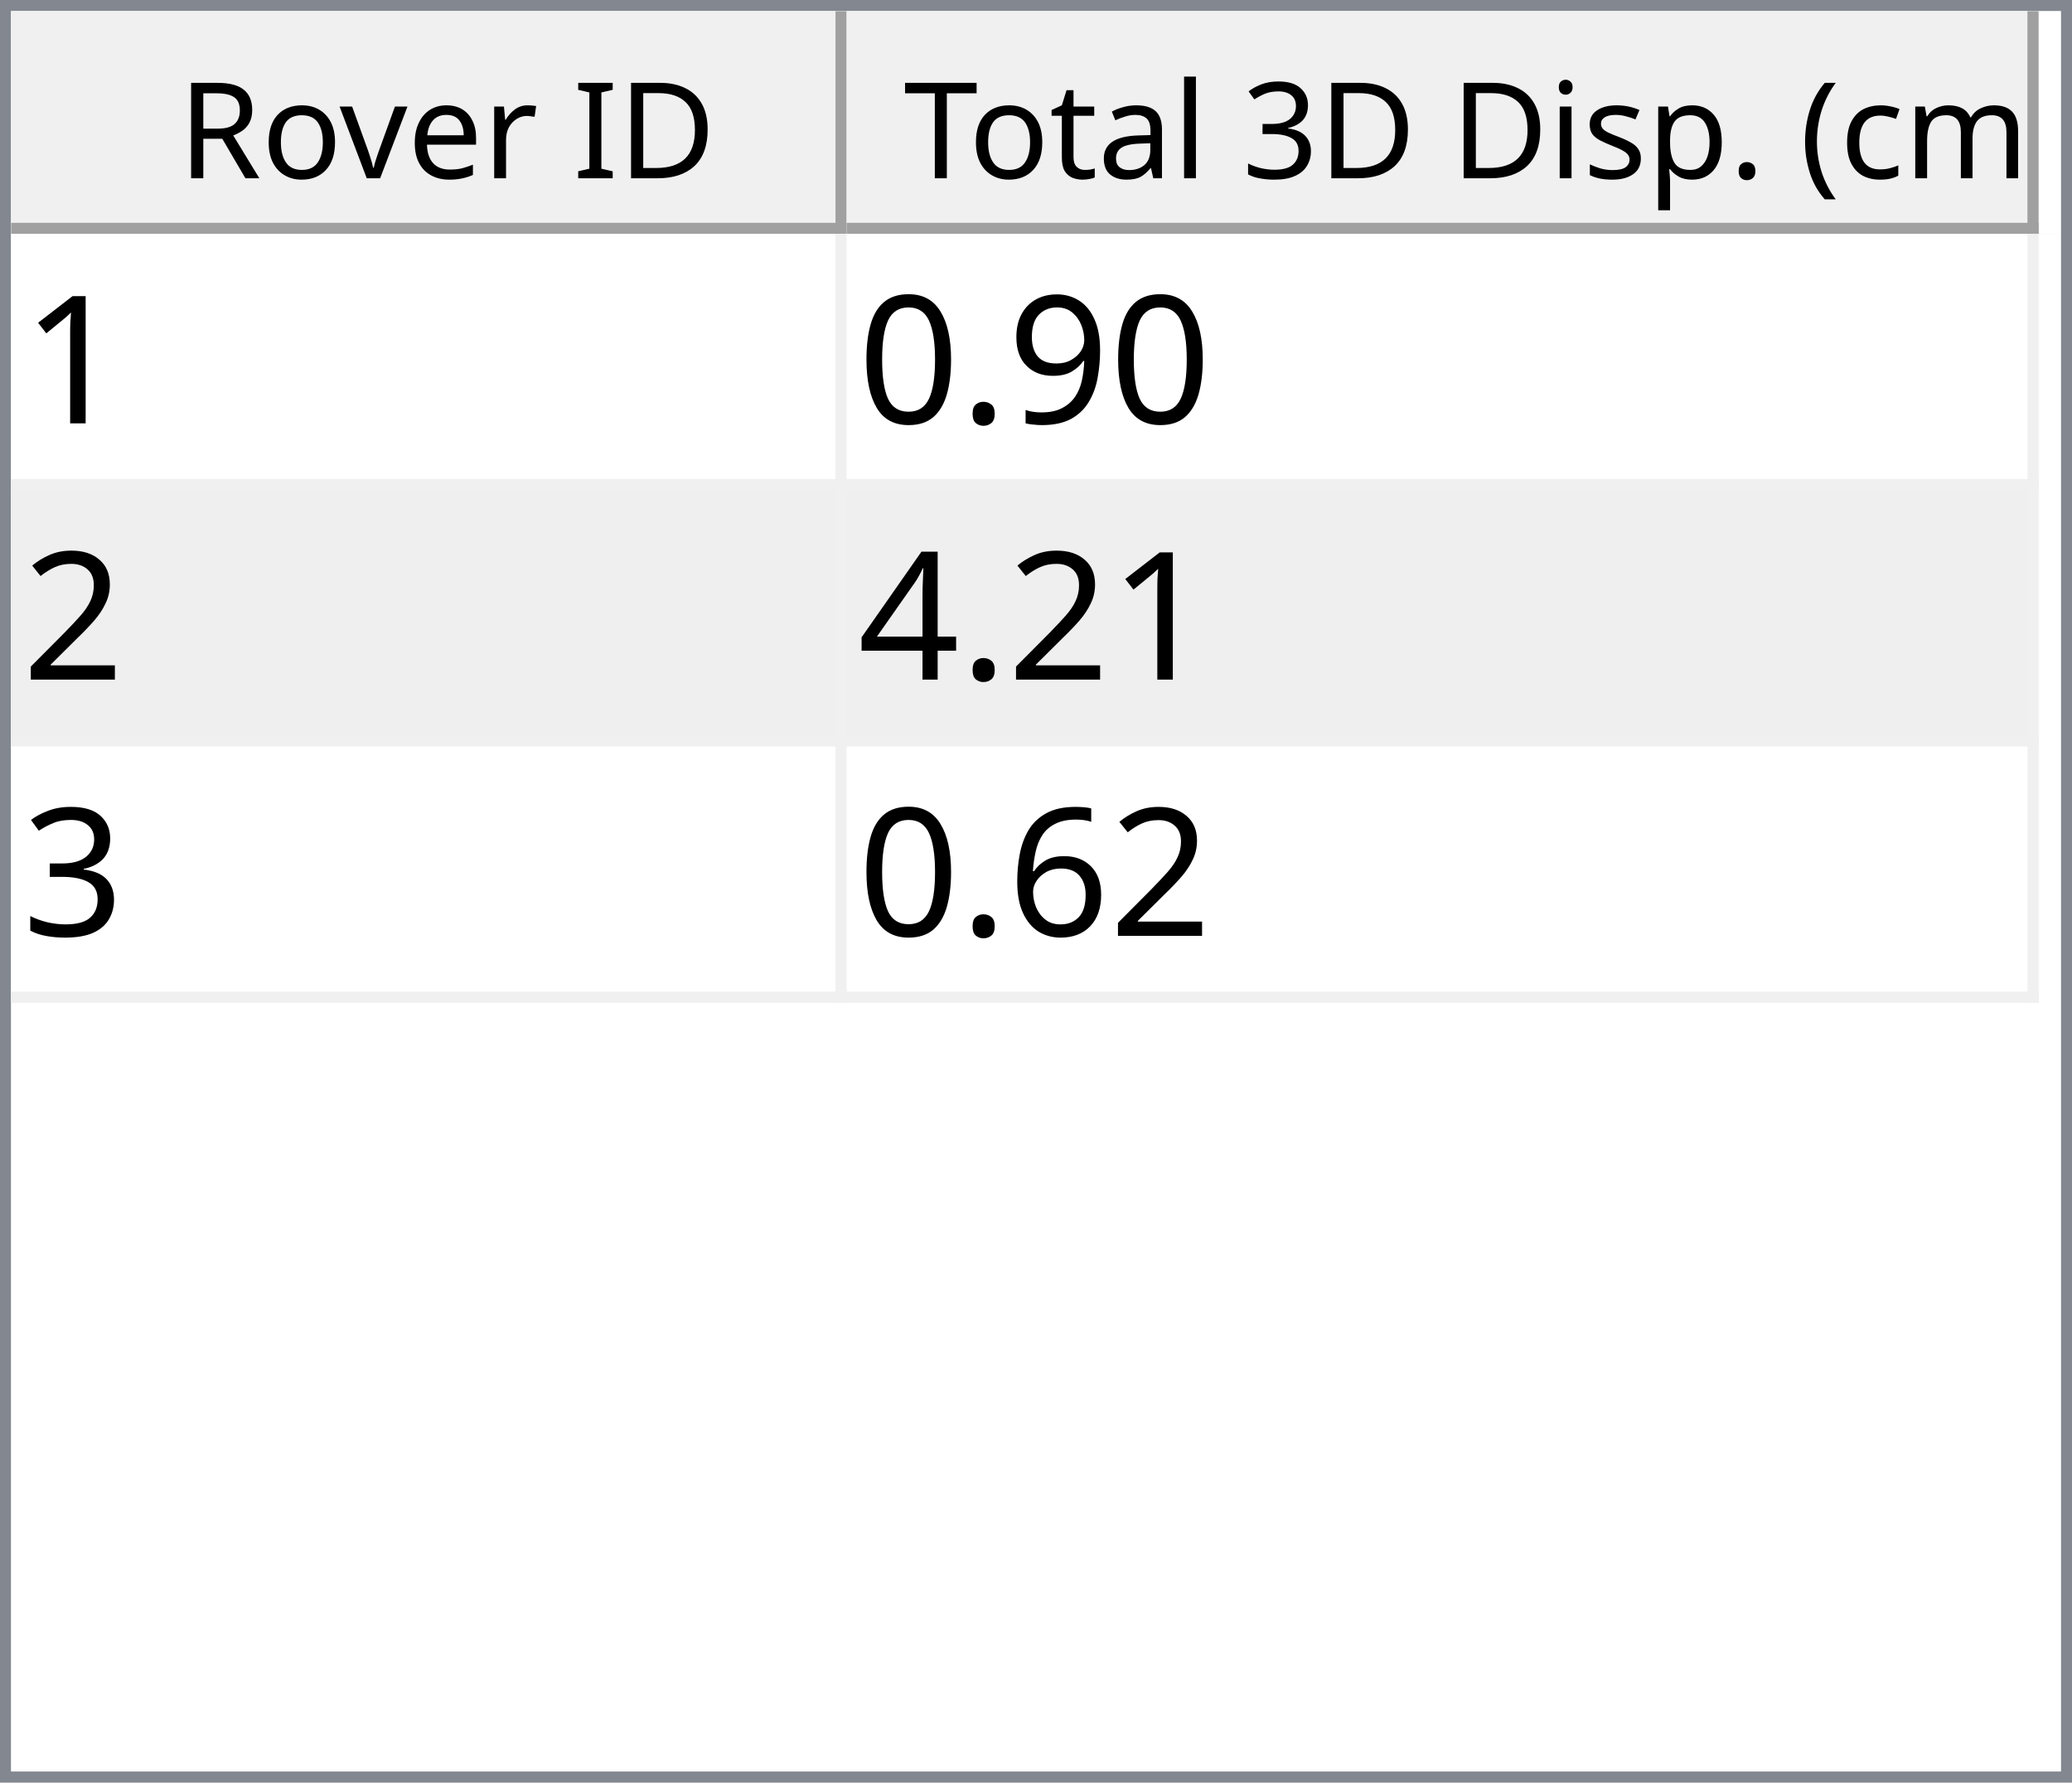
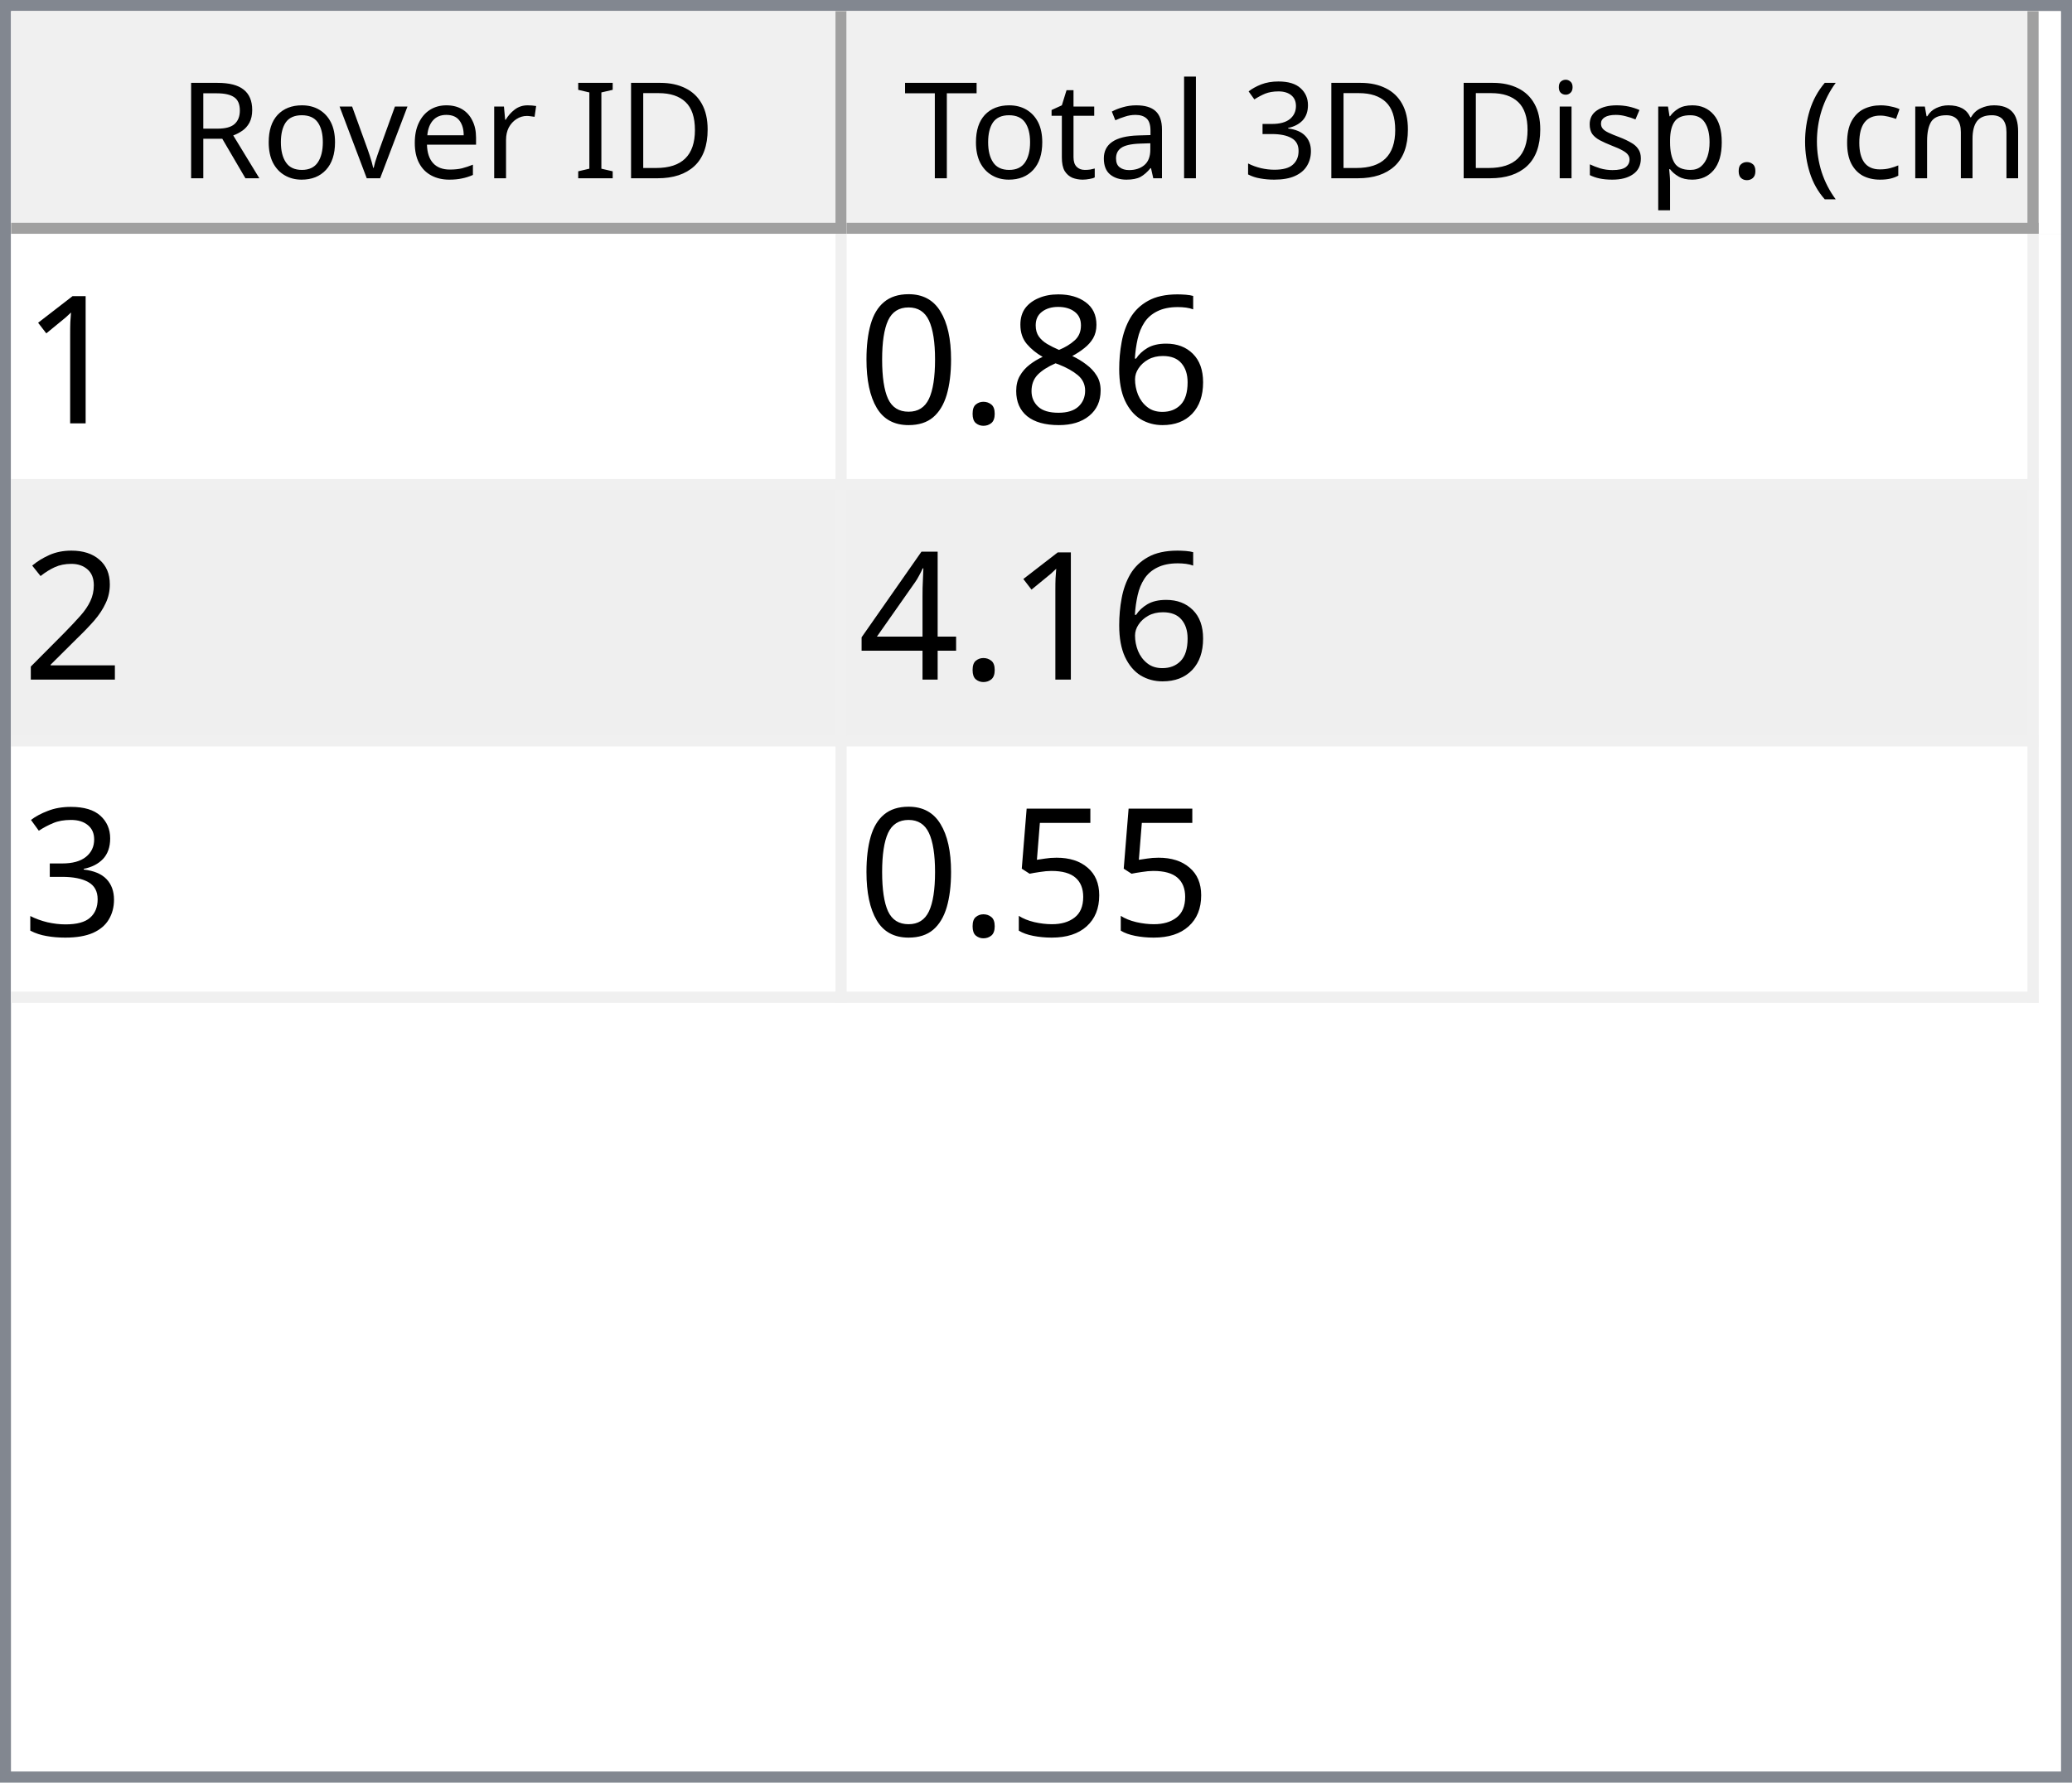
<svg xmlns="http://www.w3.org/2000/svg" style="fill-opacity:1; color-rendering:auto; color-interpolation:auto; text-rendering:auto; stroke:black; stroke-linecap:square; stroke-miterlimit:10; shape-rendering:auto; stroke-opacity:1; fill:black; stroke-dasharray:none; font-weight:normal; stroke-width:1; font-family:'Dialog'; font-style:normal; stroke-linejoin:miter; font-size:12px; stroke-dashoffset:0; image-rendering:auto;" width="186" height="160">
  <defs id="genericDefs" />
  <g>
    <defs id="defs1">
      <clipPath clipPathUnits="userSpaceOnUse" id="clipPath1">
        <path d="M0 0 L186 0 L186 160 L0 160 L0 0 Z" />
      </clipPath>
      <clipPath clipPathUnits="userSpaceOnUse" id="clipPath2">
        <path d="M0 0 L0 160 L186 160 L186 0 Z" />
      </clipPath>
      <clipPath clipPathUnits="userSpaceOnUse" id="clipPath3">
        <path d="M0 0 L0 20 L184 20 L184 0 Z" />
      </clipPath>
      <clipPath clipPathUnits="userSpaceOnUse" id="clipPath4">
        <path d="M0 0 L0 20 L75 20 L75 0 Z" />
      </clipPath>
      <clipPath clipPathUnits="userSpaceOnUse" id="clipPath5">
        <path d="M1 1 L1 19 L74 19 L74 1 Z" />
      </clipPath>
      <clipPath clipPathUnits="userSpaceOnUse" id="clipPath6">
        <path d="M0 0 L0 18 L73 18 L73 0 Z" />
      </clipPath>
      <clipPath clipPathUnits="userSpaceOnUse" id="clipPath7">
        <path d="M-0.5 -0.5 L-0.5 19.5 L74.5 19.5 L74.5 -0.5 Z" />
      </clipPath>
      <clipPath clipPathUnits="userSpaceOnUse" id="clipPath8">
        <path d="M0 0 L0 20 L107 20 L107 0 Z" />
      </clipPath>
      <clipPath clipPathUnits="userSpaceOnUse" id="clipPath9">
        <path d="M1 1 L1 19 L106 19 L106 1 Z" />
      </clipPath>
      <clipPath clipPathUnits="userSpaceOnUse" id="clipPath10">
        <path d="M0 0 L0 18 L105 18 L105 0 Z" />
      </clipPath>
      <clipPath clipPathUnits="userSpaceOnUse" id="clipPath11">
        <path d="M-0.5 -0.5 L-0.5 19.5 L106.5 19.5 L106.5 -0.5 Z" />
      </clipPath>
      <clipPath clipPathUnits="userSpaceOnUse" id="clipPath12">
        <path d="M0 0 L0 138 L184 138 L184 0 Z" />
      </clipPath>
      <clipPath clipPathUnits="userSpaceOnUse" id="clipPath13">
        <path d="M0 0 L0 69 L182 69 L182 0 Z" />
      </clipPath>
      <clipPath clipPathUnits="userSpaceOnUse" id="clipPath14">
        <path d="M-0.5 -0.5 L-0.5 68.5 L181.5 68.5 L181.5 -0.5 Z" />
      </clipPath>
      <clipPath clipPathUnits="userSpaceOnUse" id="clipPath15">
        <path d="M0 0 L0 22 L74 22 L74 0 Z" />
      </clipPath>
      <clipPath clipPathUnits="userSpaceOnUse" id="clipPath16">
        <path d="M0 0 L0 22 L106 22 L106 0 Z" />
      </clipPath>
      <font horiz-adv-x="64.551" id="font1">
        <font-face ascent="107.91" descent="25.098" units-per-em="100" style="font-style:normal; font-family:Segoe UI; font-weight:normal;" />
        <missing-glyph horiz-adv-x="64.551" d="M8.109 0 L8.109 68.266 L56.453 68.266 L56.453 0 L8.109 0 ZM15.328 7.234 L49.219 7.234 L49.219 61.031 L15.328 61.031 L15.328 7.234 Z" />
        <glyph unicode="D" horiz-adv-x="70.117" d="M9.188 0 L9.188 70.016 L28.516 70.016 Q65.531 70.016 65.531 35.891 Q65.531 19.672 55.25 9.836 Q44.969 0 27.734 0 L9.188 0 ZM17.391 62.594 L17.391 7.422 L27.828 7.422 Q41.609 7.422 49.273 14.797 Q56.938 22.172 56.938 35.688 Q56.938 62.594 28.328 62.594 L17.391 62.594 Z" />
        <glyph unicode="I" horiz-adv-x="26.611" d="M17.391 0 L9.188 0 L9.188 70.016 L17.391 70.016 L17.391 0 Z" />
        <glyph unicode=" " horiz-adv-x="27.393" d="" />
        <glyph unicode="r" horiz-adv-x="34.766" d="M34.188 41.891 Q32.078 43.5 28.125 43.5 Q23 43.5 19.555 38.672 Q16.109 33.844 16.109 25.484 L16.109 0 L8.109 0 L8.109 50 L16.109 50 L16.109 39.703 L16.312 39.703 Q18.016 44.969 21.531 47.922 Q25.047 50.875 29.391 50.875 Q32.516 50.875 34.188 50.203 L34.188 41.891 Z" />
        <glyph unicode="e" horiz-adv-x="52.295" d="M48.297 23 L12.984 23 Q13.188 14.656 17.484 10.109 Q21.781 5.562 29.297 5.562 Q37.75 5.562 44.828 11.141 L44.828 3.609 Q38.234 -1.172 27.391 -1.172 Q16.797 -1.172 10.742 5.641 Q4.688 12.453 4.688 24.812 Q4.688 36.469 11.305 43.82 Q17.922 51.172 27.734 51.172 Q37.547 51.172 42.922 44.828 Q48.297 38.484 48.297 27.203 L48.297 23 ZM40.094 29.781 Q40.047 36.719 36.75 40.578 Q33.453 44.438 27.594 44.438 Q21.922 44.438 17.969 40.383 Q14.016 36.328 13.094 29.781 L40.094 29.781 Z" />
        <glyph unicode="v" horiz-adv-x="47.9" d="M47.406 50 L27.484 0 L19.625 0 L0.688 50 L9.469 50 L22.172 13.672 Q23.578 9.672 23.922 6.688 L24.125 6.688 Q24.609 10.453 25.688 13.484 L38.969 50 L47.406 50 Z" />
        <glyph unicode="o" horiz-adv-x="58.594" d="M29 -1.172 Q17.922 -1.172 11.305 5.836 Q4.688 12.844 4.688 24.422 Q4.688 37.016 11.57 44.094 Q18.453 51.172 30.172 51.172 Q41.359 51.172 47.633 44.289 Q53.906 37.406 53.906 25.203 Q53.906 13.234 47.141 6.031 Q40.375 -1.172 29 -1.172 ZM29.594 44.438 Q21.875 44.438 17.383 39.188 Q12.891 33.938 12.891 24.703 Q12.891 15.828 17.43 10.695 Q21.969 5.562 29.594 5.562 Q37.359 5.562 41.531 10.594 Q45.703 15.625 45.703 24.906 Q45.703 34.281 41.531 39.359 Q37.359 44.438 29.594 44.438 Z" />
        <glyph unicode="R" horiz-adv-x="59.814" d="M59.375 0 L49.609 0 L37.891 19.625 Q36.281 22.359 34.766 24.289 Q33.25 26.219 31.664 27.438 Q30.078 28.656 28.25 29.219 Q26.422 29.781 24.125 29.781 L17.391 29.781 L17.391 0 L9.188 0 L9.188 70.016 L30.078 70.016 Q34.672 70.016 38.555 68.867 Q42.438 67.719 45.289 65.375 Q48.141 63.031 49.758 59.547 Q51.375 56.062 51.375 51.375 Q51.375 47.703 50.273 44.656 Q49.172 41.609 47.148 39.211 Q45.125 36.812 42.266 35.133 Q39.406 33.453 35.844 32.516 L35.844 32.328 Q37.594 31.547 38.891 30.547 Q40.188 29.547 41.359 28.18 Q42.531 26.812 43.68 25.078 Q44.828 23.344 46.234 21.047 L59.375 0 ZM17.391 62.594 L17.391 37.203 L28.516 37.203 Q31.594 37.203 34.203 38.133 Q36.812 39.062 38.719 40.797 Q40.625 42.531 41.703 45.047 Q42.781 47.562 42.781 50.688 Q42.781 56.297 39.141 59.445 Q35.5 62.594 28.609 62.594 L17.391 62.594 Z" />
        <glyph unicode=")" horiz-adv-x="30.176" d="M8.297 -15.922 L1.172 -15.922 Q16.406 2.344 16.406 26.812 Q16.406 51.469 1.078 70.016 L8.297 70.016 Q23.531 52.156 23.531 26.703 Q23.531 1.375 8.297 -15.922 Z" />
        <glyph unicode="m" horiz-adv-x="86.133" d="M79.109 0 L71.094 0 L71.094 28.719 Q71.094 37.016 68.531 40.727 Q65.969 44.438 59.906 44.438 Q54.781 44.438 51.195 39.75 Q47.609 35.062 47.609 28.516 L47.609 0 L39.594 0 L39.594 29.688 Q39.594 44.438 28.219 44.438 Q22.953 44.438 19.531 40.016 Q16.109 35.594 16.109 28.516 L16.109 0 L8.109 0 L8.109 50 L16.109 50 L16.109 42.094 L16.312 42.094 Q21.625 51.172 31.844 51.172 Q36.969 51.172 40.773 48.312 Q44.578 45.453 46 40.828 Q51.562 51.172 62.594 51.172 Q79.109 51.172 79.109 30.812 L79.109 0 Z" />
        <glyph unicode="c" horiz-adv-x="46.191" d="M42.188 2.297 Q36.422 -1.172 28.516 -1.172 Q17.828 -1.172 11.258 5.789 Q4.688 12.75 4.688 23.828 Q4.688 36.188 11.766 43.68 Q18.844 51.172 30.672 51.172 Q37.25 51.172 42.281 48.734 L42.281 40.531 Q36.719 44.438 30.375 44.438 Q22.703 44.438 17.797 38.945 Q12.891 33.453 12.891 24.516 Q12.891 15.719 17.508 10.641 Q22.125 5.562 29.891 5.562 Q36.422 5.562 42.188 9.906 L42.188 2.297 Z" />
        <glyph unicode="(" horiz-adv-x="30.176" d="M29.109 -15.922 L21.969 -15.922 Q6.844 1.375 6.844 26.703 Q6.844 52.156 21.969 70.016 L29.203 70.016 Q13.875 51.469 13.875 26.812 Q13.875 2.344 29.109 -15.922 Z" />
        <glyph unicode="." horiz-adv-x="21.68" d="M10.891 -1.078 Q8.641 -1.078 7.055 0.539 Q5.469 2.156 5.469 4.391 Q5.469 6.641 7.055 8.273 Q8.641 9.906 10.891 9.906 Q13.188 9.906 14.797 8.273 Q16.406 6.641 16.406 4.391 Q16.406 2.156 14.797 0.539 Q13.188 -1.078 10.891 -1.078 Z" />
        <glyph unicode="p" horiz-adv-x="58.789" d="M16.312 7.234 L16.109 7.234 L16.109 -23 L8.109 -23 L8.109 50 L16.109 50 L16.109 41.219 L16.312 41.219 Q22.219 51.172 33.594 51.172 Q43.266 51.172 48.688 44.461 Q54.109 37.75 54.109 26.469 Q54.109 13.922 48 6.375 Q41.891 -1.172 31.297 -1.172 Q21.578 -1.172 16.312 7.234 ZM16.109 27.391 L16.109 20.406 Q16.109 14.203 20.141 9.883 Q24.172 5.562 30.375 5.562 Q37.641 5.562 41.773 11.133 Q45.906 16.703 45.906 26.609 Q45.906 34.969 42.047 39.703 Q38.188 44.438 31.594 44.438 Q24.609 44.438 20.359 39.578 Q16.109 34.719 16.109 27.391 Z" />
        <glyph unicode="s" horiz-adv-x="42.432" d="M5.078 1.812 L5.078 10.406 Q11.625 5.562 19.484 5.562 Q30.031 5.562 30.031 12.594 Q30.031 14.594 29.125 15.992 Q28.219 17.391 26.68 18.461 Q25.141 19.531 23.07 20.383 Q21 21.234 18.609 22.172 Q15.281 23.484 12.766 24.828 Q10.25 26.172 8.57 27.859 Q6.891 29.547 6.031 31.695 Q5.172 33.844 5.172 36.719 Q5.172 40.234 6.789 42.945 Q8.406 45.656 11.086 47.484 Q13.766 49.312 17.211 50.242 Q20.656 51.172 24.312 51.172 Q30.812 51.172 35.938 48.922 L35.938 40.828 Q30.422 44.438 23.25 44.438 Q21 44.438 19.195 43.922 Q17.391 43.406 16.094 42.477 Q14.797 41.547 14.086 40.258 Q13.375 38.969 13.375 37.406 Q13.375 35.453 14.086 34.133 Q14.797 32.812 16.164 31.789 Q17.531 30.766 19.484 29.938 Q21.438 29.109 23.922 28.125 Q27.25 26.859 29.883 25.516 Q32.516 24.172 34.375 22.484 Q36.234 20.797 37.234 18.602 Q38.234 16.406 38.234 13.375 Q38.234 9.672 36.602 6.938 Q34.969 4.203 32.234 2.398 Q29.5 0.594 25.93 -0.289 Q22.359 -1.172 18.453 -1.172 Q10.75 -1.172 5.078 1.812 Z" />
        <glyph unicode="i" horiz-adv-x="24.219" d="M12.203 62.703 Q10.062 62.703 8.547 64.164 Q7.031 65.625 7.031 67.875 Q7.031 70.125 8.547 71.609 Q10.062 73.094 12.203 73.094 Q14.406 73.094 15.945 71.609 Q17.484 70.125 17.484 67.875 Q17.484 65.719 15.945 64.211 Q14.406 62.703 12.203 62.703 ZM16.109 0 L8.109 0 L8.109 50 L16.109 50 L16.109 0 Z" />
        <glyph unicode="3" horiz-adv-x="53.906" d="M46.531 19.828 Q46.531 15.094 44.75 11.211 Q42.969 7.328 39.719 4.57 Q36.469 1.812 31.93 0.297 Q27.391 -1.219 21.922 -1.219 Q11.922 -1.219 6 2.594 L6 11.188 Q13.094 5.609 22.219 5.609 Q25.875 5.609 28.828 6.539 Q31.781 7.469 33.906 9.227 Q36.031 10.984 37.18 13.477 Q38.328 15.969 38.328 19.094 Q38.328 32.812 18.797 32.812 L12.984 32.812 L12.984 39.594 L18.5 39.594 Q35.797 39.594 35.797 52.484 Q35.797 64.406 22.609 64.406 Q15.188 64.406 8.688 59.422 L8.688 67.188 Q15.375 71.188 24.609 71.188 Q29 71.188 32.57 69.969 Q36.141 68.75 38.68 66.555 Q41.219 64.359 42.609 61.281 Q44 58.203 44 54.5 Q44 40.672 30.031 36.719 L30.031 36.531 Q33.594 36.141 36.625 34.797 Q39.656 33.453 41.852 31.305 Q44.047 29.156 45.289 26.25 Q46.531 23.344 46.531 19.828 Z" />
        <glyph unicode="l" horiz-adv-x="24.219" d="M16.109 0 L8.109 0 L8.109 74.031 L16.109 74.031 L16.109 0 Z" />
        <glyph unicode="a" horiz-adv-x="50.879" d="M43.891 0 L35.891 0 L35.891 7.812 L35.688 7.812 Q30.469 -1.172 20.312 -1.172 Q12.844 -1.172 8.617 2.781 Q4.391 6.734 4.391 13.281 Q4.391 27.297 20.906 29.594 L35.891 31.688 Q35.891 44.438 25.594 44.438 Q16.547 44.438 9.281 38.281 L9.281 46.484 Q16.656 51.172 26.266 51.172 Q43.891 51.172 43.891 32.516 L43.891 0 ZM35.891 25.297 L23.828 23.641 Q18.266 22.859 15.43 20.875 Q12.594 18.891 12.594 13.875 Q12.594 10.203 15.211 7.883 Q17.828 5.562 22.172 5.562 Q28.125 5.562 32.008 9.742 Q35.891 13.922 35.891 20.312 L35.891 25.297 Z" />
        <glyph unicode="t" horiz-adv-x="33.887" d="M31.297 0.484 Q28.469 -1.078 23.828 -1.078 Q10.688 -1.078 10.688 13.578 L10.688 43.172 L2.094 43.172 L2.094 50 L10.688 50 L10.688 62.203 L18.703 64.797 L18.703 50 L31.297 50 L31.297 43.172 L18.703 43.172 L18.703 14.984 Q18.703 9.969 20.414 7.82 Q22.125 5.672 26.078 5.672 Q29.109 5.672 31.297 7.328 L31.297 0.484 Z" />
        <glyph unicode="T" horiz-adv-x="52.393" d="M50.594 62.594 L30.375 62.594 L30.375 0 L22.172 0 L22.172 62.594 L2 62.594 L2 70.016 L50.594 70.016 L50.594 62.594 Z" />
      </font>
      <font horiz-adv-x="75.0" id="font2">
        <font-face ascent="100.537" descent="21.973" units-per-em="100" style="font-style:normal; font-family:sans-serif; font-weight:normal;" />
        <missing-glyph horiz-adv-x="75.0" d="M12.5 0 L12.5 62.5 L62.5 62.5 L62.5 0 L12.5 0 ZM14.062 1.562 L60.938 1.562 L60.938 60.938 L14.062 60.938 L14.062 1.562 Z" />
        <glyph unicode="1" horiz-adv-x="55.615" d="M37.25 0 L28.469 0 L28.469 56 Q25.297 52.984 20.141 49.953 Q14.984 46.922 10.891 45.406 L10.891 53.906 Q18.266 57.375 23.781 62.305 Q29.297 67.234 31.594 71.875 L37.25 71.875 L37.25 0 Z" />
-         <glyph unicode="9" horiz-adv-x="55.615" d="M5.469 16.547 L13.922 17.328 Q14.984 11.375 18.016 8.688 Q21.047 6 25.781 6 Q29.828 6 32.883 7.859 Q35.938 9.719 37.891 12.82 Q39.844 15.922 41.164 21.195 Q42.484 26.469 42.484 31.938 Q42.484 32.516 42.438 33.688 Q39.797 29.5 35.234 26.883 Q30.672 24.266 25.344 24.266 Q16.453 24.266 10.305 30.711 Q4.156 37.156 4.156 47.703 Q4.156 58.594 10.578 65.234 Q17 71.875 26.656 71.875 Q33.641 71.875 39.43 68.117 Q45.219 64.359 48.219 57.398 Q51.219 50.438 51.219 37.25 Q51.219 23.531 48.242 15.406 Q45.266 7.281 39.383 3.031 Q33.5 -1.219 25.594 -1.219 Q17.188 -1.219 11.867 3.445 Q6.547 8.109 5.469 16.547 ZM41.453 48.141 Q41.453 55.719 37.43 60.156 Q33.406 64.594 27.734 64.594 Q21.875 64.594 17.531 59.812 Q13.188 55.031 13.188 47.406 Q13.188 40.578 17.312 36.305 Q21.438 32.031 27.484 32.031 Q33.594 32.031 37.523 36.305 Q41.453 40.578 41.453 48.141 Z" />
+         <glyph unicode="6" horiz-adv-x="55.615" d="M49.75 54.047 L41.016 53.375 Q39.844 58.547 37.703 60.891 Q34.125 64.656 28.906 64.656 Q24.703 64.656 21.531 62.312 Q17.391 59.281 14.992 53.469 Q12.594 47.656 12.5 36.922 Q15.672 41.75 20.266 44.094 Q24.859 46.438 29.891 46.438 Q38.672 46.438 44.852 39.969 Q51.031 33.5 51.031 23.25 Q51.031 16.5 48.125 10.719 Q45.219 4.938 40.141 1.859 Q35.062 -1.219 28.609 -1.219 Q17.625 -1.219 10.695 6.859 Q3.766 14.938 3.766 33.5 Q3.766 54.25 11.422 63.672 Q18.109 71.875 29.438 71.875 Q37.891 71.875 43.289 67.141 Q48.688 62.406 49.75 54.047 ZM13.875 23.188 Q13.875 18.656 15.797 14.508 Q17.719 10.359 21.188 8.18 Q24.656 6 28.469 6 Q34.031 6 38.039 10.492 Q42.047 14.984 42.047 22.703 Q42.047 30.125 38.086 34.398 Q34.125 38.672 28.125 38.672 Q22.172 38.672 18.023 34.398 Q13.875 30.125 13.875 23.188 Z" />
+         <glyph unicode="8" horiz-adv-x="55.615" d="M17.672 38.812 Q12.203 40.828 9.57 44.539 Q6.938 48.25 6.938 53.422 Q6.938 61.234 12.555 66.555 Q18.172 71.875 27.484 71.875 Q36.859 71.875 42.578 66.43 Q48.297 60.984 48.297 53.172 Q48.297 48.188 45.68 44.508 Q43.062 40.828 37.75 38.812 Q44.344 36.672 47.781 31.883 Q51.219 27.094 51.219 20.453 Q51.219 11.281 44.727 5.031 Q38.234 -1.219 27.641 -1.219 Q17.047 -1.219 10.547 5.055 Q4.047 11.328 4.047 20.703 Q4.047 27.688 7.594 32.398 Q11.141 37.109 17.672 38.812 ZM15.922 53.719 Q15.922 48.641 19.195 45.414 Q22.469 42.188 27.688 42.188 Q32.766 42.188 36.016 45.383 Q39.266 48.578 39.266 53.219 Q39.266 58.062 35.914 61.359 Q32.562 64.656 27.594 64.656 Q22.562 64.656 19.242 61.43 Q15.922 58.203 15.922 53.719 ZM13.094 20.656 Q13.094 16.891 14.875 13.375 Q16.656 9.859 20.172 7.93 Q23.688 6 27.734 6 Q34.031 6 38.133 10.055 Q42.234 14.109 42.234 20.359 Q42.234 26.703 38.016 30.859 Q33.797 35.016 27.438 35.016 Q21.234 35.016 17.164 30.914 Q13.094 26.812 13.094 20.656 Z" />
        <glyph unicode="." horiz-adv-x="27.783" d="M9.078 0 L9.078 10.016 L19.094 10.016 L19.094 0 L9.078 0 Z" />
        <glyph unicode="0" horiz-adv-x="55.615" d="M4.156 35.297 Q4.156 48 6.766 55.742 Q9.375 63.484 14.523 67.68 Q19.672 71.875 27.484 71.875 Q33.25 71.875 37.594 69.555 Q41.938 67.234 44.773 62.867 Q47.609 58.5 49.219 52.227 Q50.828 45.953 50.828 35.297 Q50.828 22.703 48.242 14.969 Q45.656 7.234 40.508 3.008 Q35.359 -1.219 27.484 -1.219 Q17.141 -1.219 11.234 6.203 Q4.156 15.141 4.156 35.297 ZM13.188 35.297 Q13.188 17.672 17.312 11.836 Q21.438 6 27.484 6 Q33.547 6 37.672 11.859 Q41.797 17.719 41.797 35.297 Q41.797 52.984 37.672 58.789 Q33.547 64.594 27.391 64.594 Q21.344 64.594 17.719 59.469 Q13.188 52.938 13.188 35.297 Z" />
        <glyph unicode="2" horiz-adv-x="55.615" d="M50.344 8.453 L50.344 0 L3.031 0 Q2.938 3.172 4.047 6.109 Q5.859 10.938 9.836 15.625 Q13.812 20.312 21.344 26.469 Q33.016 36.031 37.117 41.625 Q41.219 47.219 41.219 52.203 Q41.219 57.422 37.477 61.008 Q33.734 64.594 27.734 64.594 Q21.391 64.594 17.578 60.789 Q13.766 56.984 13.719 50.25 L4.688 51.172 Q5.609 61.281 11.664 66.578 Q17.719 71.875 27.938 71.875 Q38.234 71.875 44.242 66.164 Q50.25 60.453 50.25 52 Q50.25 47.703 48.492 43.555 Q46.734 39.406 42.656 34.812 Q38.578 30.219 29.109 22.219 Q21.188 15.578 18.945 13.211 Q16.703 10.844 15.234 8.453 L50.344 8.453 Z" />
        <glyph unicode="4" horiz-adv-x="55.615" d="M32.328 0 L32.328 17.141 L1.266 17.141 L1.266 25.203 L33.938 71.578 L41.109 71.578 L41.109 25.203 L50.781 25.203 L50.781 17.141 L41.109 17.141 L41.109 0 L32.328 0 ZM32.328 25.203 L32.328 57.469 L9.906 25.203 L32.328 25.203 Z" />
        <glyph unicode="3" horiz-adv-x="55.615" d="M4.203 18.891 L12.984 20.062 Q14.5 12.594 18.141 9.297 Q21.781 6 27 6 Q33.203 6 37.477 10.297 Q41.75 14.594 41.75 20.953 Q41.75 27 37.797 30.93 Q33.844 34.859 27.734 34.859 Q25.25 34.859 21.531 33.891 L22.516 41.609 Q23.391 41.5 23.922 41.5 Q29.547 41.5 34.039 44.43 Q38.531 47.359 38.531 53.469 Q38.531 58.297 35.258 61.477 Q31.984 64.656 26.812 64.656 Q21.688 64.656 18.266 61.43 Q14.844 58.203 13.875 51.766 L5.078 53.328 Q6.688 62.156 12.398 67.016 Q18.109 71.875 26.609 71.875 Q32.469 71.875 37.398 69.359 Q42.328 66.844 44.945 62.5 Q47.562 58.156 47.562 53.266 Q47.562 48.641 45.07 44.828 Q42.578 41.016 37.703 38.766 Q44.047 37.312 47.562 32.695 Q51.078 28.078 51.078 21.141 Q51.078 11.766 44.242 5.25 Q37.406 -1.266 26.953 -1.266 Q17.531 -1.266 11.305 4.352 Q5.078 9.969 4.203 18.891 Z" />
-         <glyph unicode="6" horiz-adv-x="55.615" d="M49.75 54.047 L41.016 53.375 Q39.844 58.547 37.703 60.891 Q34.125 64.656 28.906 64.656 Q24.703 64.656 21.531 62.312 Q17.391 59.281 14.992 53.469 Q12.594 47.656 12.5 36.922 Q15.672 41.75 20.266 44.094 Q24.859 46.438 29.891 46.438 Q38.672 46.438 44.852 39.969 Q51.031 33.5 51.031 23.25 Q51.031 16.5 48.125 10.719 Q45.219 4.938 40.141 1.859 Q35.062 -1.219 28.609 -1.219 Q17.625 -1.219 10.695 6.859 Q3.766 14.938 3.766 33.5 Q3.766 54.25 11.422 63.672 Q18.109 71.875 29.438 71.875 Q37.891 71.875 43.289 67.141 Q48.688 62.406 49.75 54.047 ZM13.875 23.188 Q13.875 18.656 15.797 14.508 Q17.719 10.359 21.188 8.18 Q24.656 6 28.469 6 Q34.031 6 38.039 10.492 Q42.047 14.984 42.047 22.703 Q42.047 30.125 38.086 34.398 Q34.125 38.672 28.125 38.672 Q22.172 38.672 18.023 34.398 Q13.875 30.125 13.875 23.188 Z" />
+         <glyph unicode="5" horiz-adv-x="55.615" d="M4.156 18.75 L13.375 19.531 Q14.406 12.797 18.141 9.398 Q21.875 6 27.156 6 Q33.5 6 37.891 10.789 Q42.281 15.578 42.281 23.484 Q42.281 31 38.062 35.352 Q33.844 39.703 27 39.703 Q22.75 39.703 19.336 37.773 Q15.922 35.844 13.969 32.766 L5.719 33.844 L12.641 70.609 L48.25 70.609 L48.25 62.203 L19.672 62.203 L15.828 42.969 Q22.266 47.469 29.344 47.469 Q38.719 47.469 45.164 40.969 Q51.609 34.469 51.609 24.266 Q51.609 14.547 45.953 7.469 Q39.062 -1.219 27.156 -1.219 Q17.391 -1.219 11.211 4.25 Q5.031 9.719 4.156 18.75 Z" />
      </font>
    </defs>
    <g style="fill:white; stroke:white;">
      <rect x="0" y="0" width="186" style="clip-path:url(#clipPath1); stroke:none;" height="160" />
    </g>
    <g style="fill:white; text-rendering:optimizeSpeed; color-rendering:optimizeSpeed; image-rendering:optimizeSpeed; shape-rendering:crispEdges; stroke:white; color-interpolation:sRGB;">
      <rect x="0" width="186" height="160" y="0" style="stroke:none;" />
      <path style="stroke:none;" d="M0 160 L186 160 L186 0 L0 0 Z" />
    </g>
    <g style="fill:rgb(240,240,240); font-family:'Segoe UI'; stroke:rgb(240,240,240);">
      <rect x="0" y="0" width="186" style="clip-path:url(#clipPath2); stroke:none;" height="160" />
    </g>
    <g style="fill:rgb(130,135,144); font-family:'Segoe UI'; stroke:rgb(130,135,144);">
      <path d="M0 0 L186 0 L186 160 L0 160 L0 0 ZM1 1 L185 1 L185 159 L1 159 L1 1 Z" style="fill-rule:evenodd; clip-path:url(#clipPath2); stroke:none;" />
    </g>
    <g style="fill:white; font-family:'Segoe UI'; stroke:white;" transform="translate(1,1)">
      <rect x="0" y="0" width="184" style="clip-path:url(#clipPath3); stroke:none;" height="20" />
    </g>
    <g style="fill:rgb(240,240,240); font-family:'Segoe UI'; stroke:rgb(240,240,240);" transform="translate(1,1)">
      <rect x="0" y="0" width="75" style="clip-path:url(#clipPath4); stroke:none;" height="20" />
    </g>
    <g style="font-family:'Segoe UI';" transform="translate(2,2)">
      <text x="14" xml:space="preserve" y="14" style="clip-path:url(#clipPath6); stroke:none;">Rover ID</text>
    </g>
    <g style="fill:rgb(160,160,160); font-family:'Segoe UI'; stroke:rgb(160,160,160); stroke-linejoin:bevel;" transform="translate(1.5,1.5)">
      <line x1="74" x2="74" y1="0" style="fill:none; clip-path:url(#clipPath7);" y2="19" />
    </g>
    <g style="fill:rgb(160,160,160); font-family:'Segoe UI'; stroke:rgb(160,160,160); stroke-linejoin:bevel;" transform="matrix(1,0,0,1,1,1) translate(0.5,0.5)">
      <line x1="0" x2="74" y1="19" style="fill:none; clip-path:url(#clipPath7);" y2="19" />
    </g>
    <g style="fill:rgb(240,240,240); font-family:'Segoe UI'; stroke:rgb(240,240,240);" transform="translate(76,1)">
      <rect x="0" y="0" width="107" style="clip-path:url(#clipPath8); stroke:none;" height="20" />
    </g>
    <g style="font-family:'Segoe UI';" transform="translate(77,2)">
      <text x="1" xml:space="preserve" y="14" style="clip-path:url(#clipPath10); stroke:none;"> Total 3D Disp. (cm)</text>
    </g>
    <g style="fill:rgb(160,160,160); font-family:'Segoe UI'; stroke:rgb(160,160,160); stroke-linejoin:bevel;" transform="translate(76.5,1.5)">
      <line x1="106" x2="106" y1="0" style="fill:none; clip-path:url(#clipPath11);" y2="19" />
    </g>
    <g style="fill:rgb(160,160,160); font-family:'Segoe UI'; stroke:rgb(160,160,160); stroke-linejoin:bevel;" transform="matrix(1,0,0,1,76,1) translate(0.5,0.5)">
      <line x1="0" x2="106" y1="19" style="fill:none; clip-path:url(#clipPath11);" y2="19" />
    </g>
    <g style="fill:white; font-family:'Segoe UI'; stroke:white;" transform="translate(1,21)">
      <rect x="0" y="0" width="184" style="clip-path:url(#clipPath12); stroke:none;" height="138" />
    </g>
    <g style="fill:rgb(240,240,240); font-size:16px; font-family:sans-serif; stroke:rgb(240,240,240);" transform="translate(1,21)">
      <rect x="0" y="0" width="182" style="clip-path:url(#clipPath13); stroke:none;" height="69" />
      <line transform="translate(0.5,0.5)" x1="0" x2="181" y1="22" style="clip-path:url(#clipPath14); fill:none; stroke-linejoin:bevel;" y2="22" />
    </g>
    <g transform="matrix(1,0,0,1,1,21) translate(0.5,0.5)" style="fill:rgb(240,240,240); font-size:16px; font-family:sans-serif; stroke:rgb(240,240,240); stroke-linejoin:bevel;">
      <line x1="0" x2="181" y1="45" style="fill:none; clip-path:url(#clipPath14);" y2="45" />
    </g>
    <g transform="matrix(1,0,0,1,1,21) translate(0.5,0.5)" style="fill:rgb(240,240,240); font-size:16px; font-family:sans-serif; stroke:rgb(240,240,240); stroke-linejoin:bevel;">
      <line x1="0" x2="181" y1="68" style="fill:none; clip-path:url(#clipPath14);" y2="68" />
    </g>
    <g transform="matrix(1,0,0,1,1,21) translate(0.5,0.5)" style="fill:rgb(240,240,240); font-size:16px; font-family:sans-serif; stroke:rgb(240,240,240); stroke-linejoin:bevel;">
      <line x1="74" x2="74" y1="0" style="fill:none; clip-path:url(#clipPath14);" y2="68" />
    </g>
    <g transform="matrix(1,0,0,1,1,21) translate(0.5,0.5)" style="fill:rgb(240,240,240); font-size:16px; font-family:sans-serif; stroke:rgb(240,240,240); stroke-linejoin:bevel;">
      <line x1="181" x2="181" y1="0" style="fill:none; clip-path:url(#clipPath14);" y2="68" />
    </g>
    <g style="fill:white; font-size:16px; font-family:sans-serif; stroke:white;" transform="matrix(1,0,0,1,1,21)">
      <rect x="0" y="0" width="74" style="clip-path:url(#clipPath15); stroke:none;" height="22" />
      <text x="1" y="17" style="fill:black; clip-path:url(#clipPath15); stroke:none;" xml:space="preserve">1</text>
    </g>
    <g style="fill:white; font-size:16px; font-family:sans-serif; stroke:white;" transform="matrix(1,0,0,1,1,21) translate(75,0)">
      <rect x="0" y="0" width="106" style="clip-path:url(#clipPath16); stroke:none;" height="22" />
-       <text x="1" y="17" style="fill:black; clip-path:url(#clipPath16); stroke:none;" xml:space="preserve">0.90</text>
+       <text x="1" y="17" style="fill:black; clip-path:url(#clipPath16); stroke:none;" xml:space="preserve">0.86</text>
    </g>
    <g style="fill:rgb(239,239,239); font-size:16px; font-family:sans-serif; stroke:rgb(239,239,239);" transform="matrix(1,0,0,1,1,21) translate(0,23)">
      <rect x="0" y="0" width="74" style="clip-path:url(#clipPath15); stroke:none;" height="22" />
      <text x="1" y="17" style="fill:black; clip-path:url(#clipPath15); stroke:none;" xml:space="preserve">2</text>
    </g>
    <g style="fill:rgb(239,239,239); font-size:16px; font-family:sans-serif; stroke:rgb(239,239,239);" transform="matrix(1,0,0,1,1,21) translate(75,23)">
      <rect x="0" y="0" width="106" style="clip-path:url(#clipPath16); stroke:none;" height="22" />
-       <text x="1" y="17" style="fill:black; clip-path:url(#clipPath16); stroke:none;" xml:space="preserve">4.21</text>
+       <text x="1" y="17" style="fill:black; clip-path:url(#clipPath16); stroke:none;" xml:space="preserve">4.16</text>
    </g>
    <g style="fill:white; font-size:16px; font-family:sans-serif; stroke:white;" transform="matrix(1,0,0,1,1,21) translate(0,46)">
      <rect x="0" y="0" width="74" style="clip-path:url(#clipPath15); stroke:none;" height="22" />
      <text x="1" y="17" style="fill:black; clip-path:url(#clipPath15); stroke:none;" xml:space="preserve">3</text>
    </g>
    <g style="fill:white; font-size:16px; font-family:sans-serif; stroke:white;" transform="matrix(1,0,0,1,1,21) translate(75,46)">
      <rect x="0" y="0" width="106" style="clip-path:url(#clipPath16); stroke:none;" height="22" />
-       <text x="1" y="17" style="fill:black; clip-path:url(#clipPath16); stroke:none;" xml:space="preserve">0.62</text>
+       <text x="1" y="17" style="fill:black; clip-path:url(#clipPath16); stroke:none;" xml:space="preserve">0.55</text>
    </g>
  </g>
</svg>
